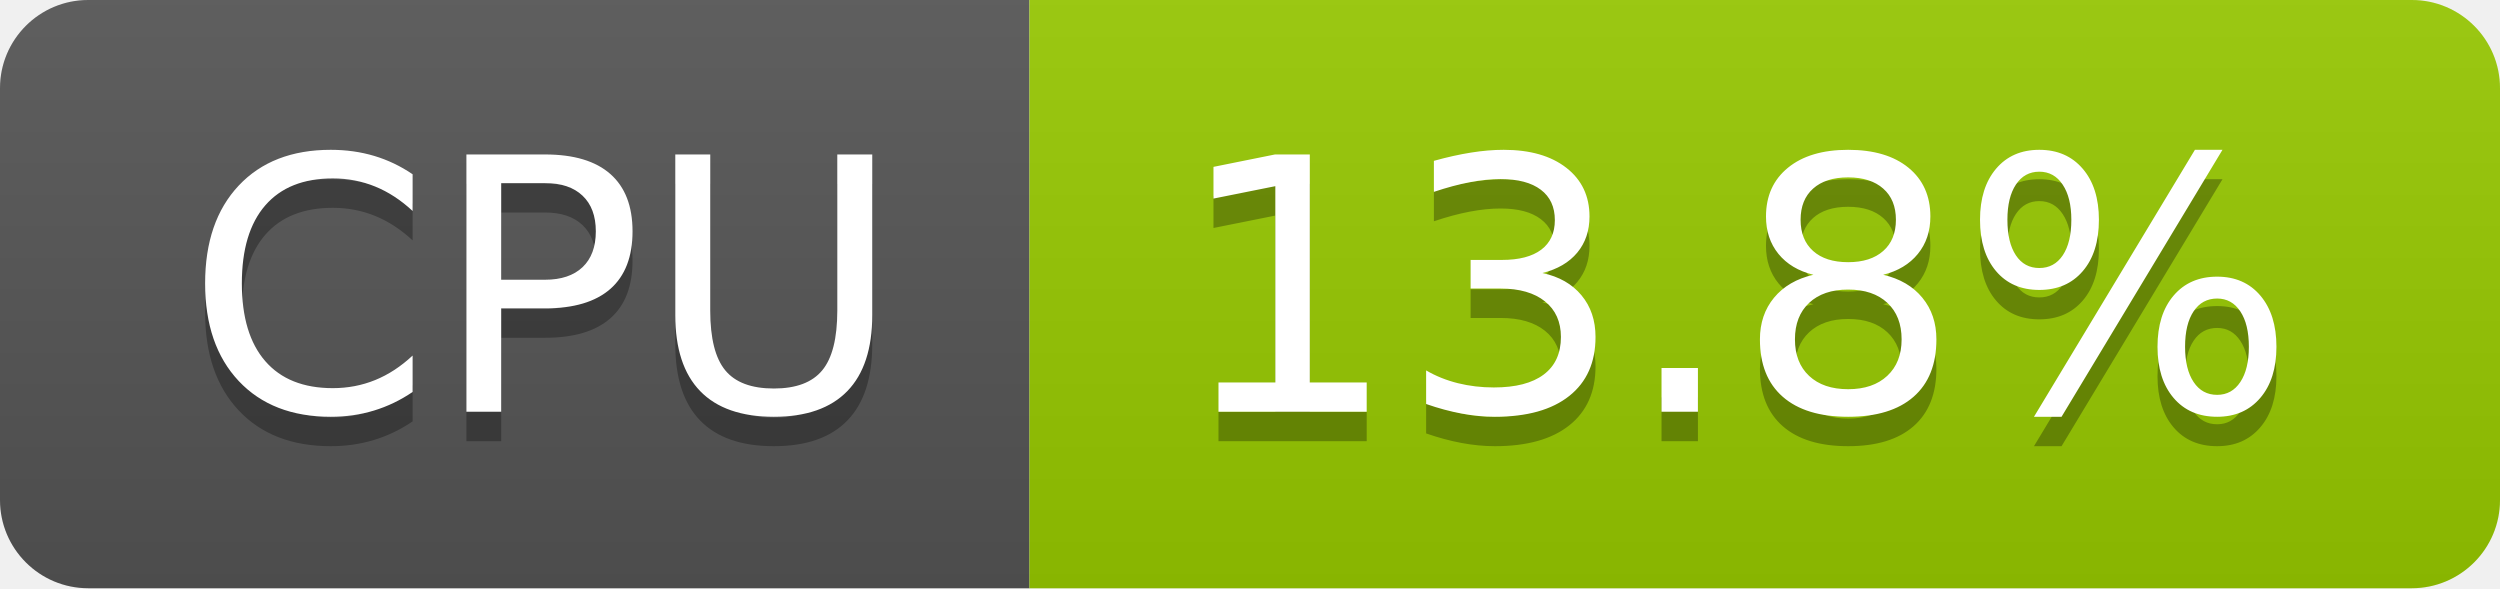
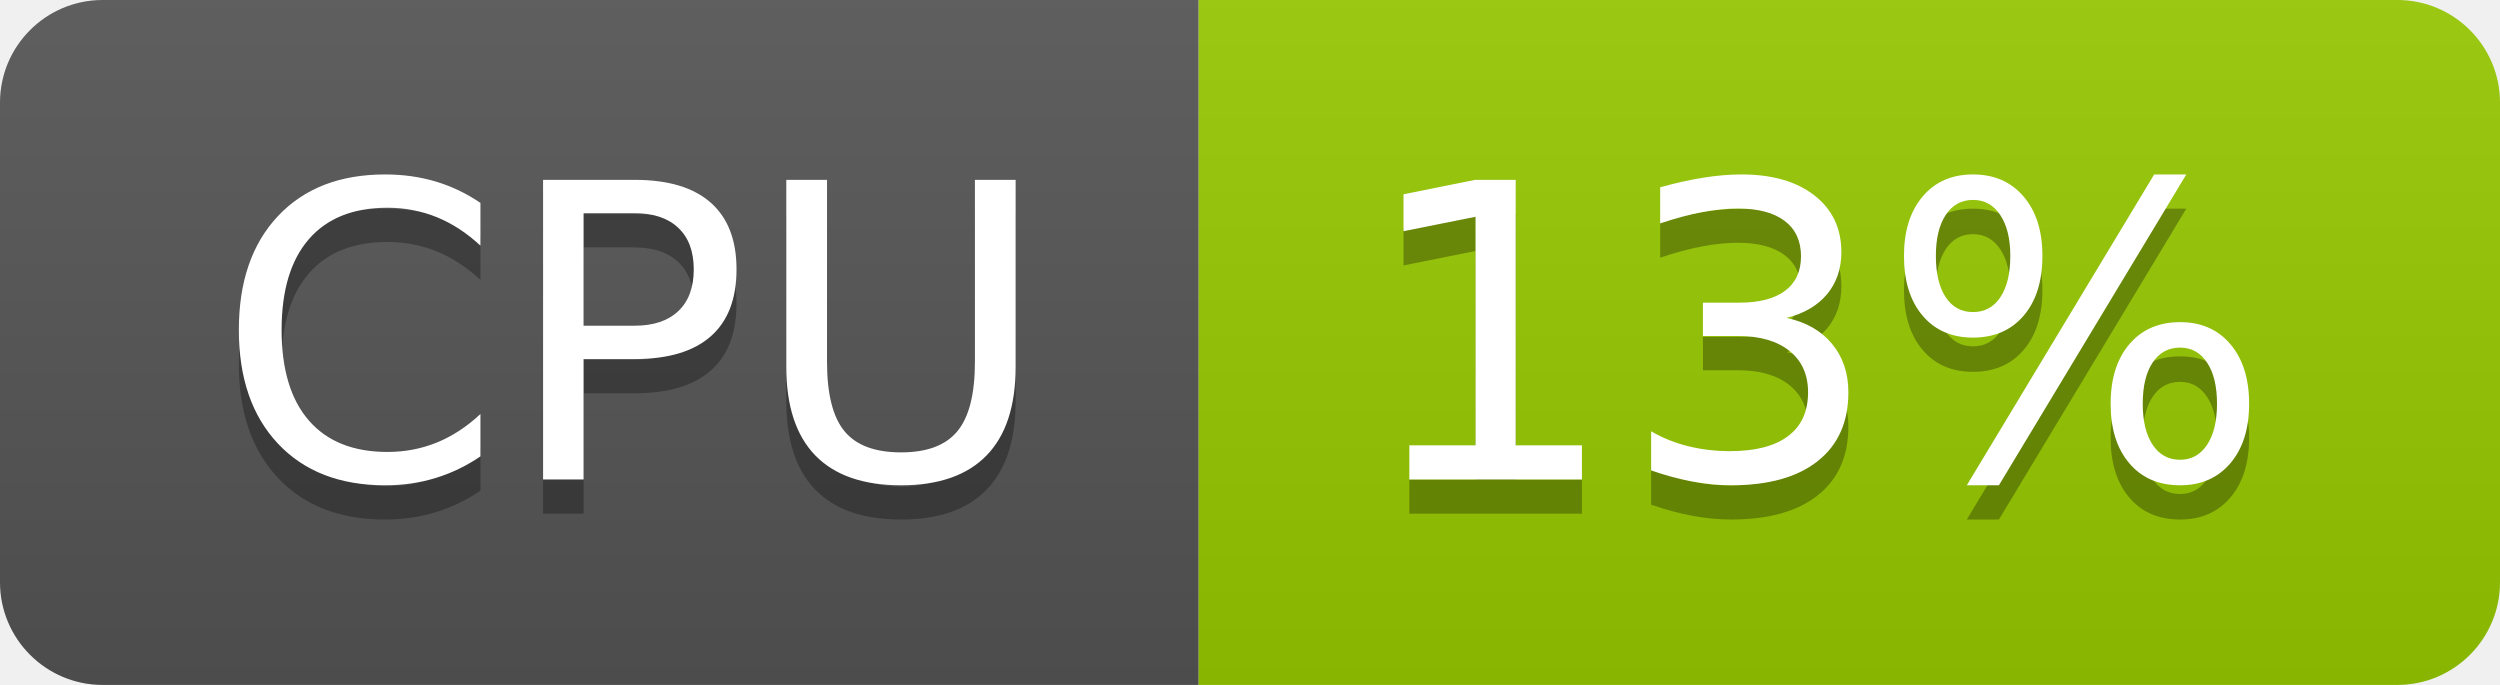
- <svg xmlns="http://www.w3.org/2000/svg" width="85" height="20" role="img" aria-label="CPU: 13.8%">
+ <svg xmlns="http://www.w3.org/2000/svg" width="73" height="20" role="img" aria-label="CPU: 13%">
  <linearGradient id="s" x2="0" y2="100%">
    <stop offset="0" stop-color="#bbb" stop-opacity=".1" />
    <stop offset="1" stop-opacity=".1" />
  </linearGradient>
  <clipPath id="r">
-     <rect width="85" height="20" rx="3" fill="#fff" />
+     <rect width="73" height="20" rx="3" fill="#fff" />
  </clipPath>
  <g clip-path="url(#r)">
    <rect width="35" height="20" fill="#555" />
-     <rect x="35" width="50" height="20" fill="#97ca00" />
-     <rect width="85" height="20" fill="url(#s)" />
+     <rect x="35" width="38" height="20" fill="#97ca00" />
+     <rect width="73" height="20" fill="url(#s)" />
  </g>
  <g fill="#fff" text-anchor="middle" font-family="Verdana,Geneva,DejaVu Sans,sans-serif" text-rendering="geometricPrecision" font-size="120">
    <text aria-hidden="true" x="185" y="150" fill="#010101" fill-opacity=".3" transform="scale(.1)" textLength="247">CPU</text>
    <text x="185" y="140" transform="scale(.1)" fill="#fff" textLength="247">CPU</text>
-     <text aria-hidden="true" x="590" y="150" fill="#010101" fill-opacity=".3" transform="scale(.1)" textLength="390">13.8%</text>
-     <text x="590" y="140" transform="scale(.1)" fill="#fff" textLength="390">13.8%</text>
+     <text aria-hidden="true" x="530" y="150" fill="#010101" fill-opacity=".3" transform="scale(.1)" textLength="276">13%</text>
+     <text x="530" y="140" transform="scale(.1)" fill="#fff" textLength="276">13%</text>
  </g>
</svg>
